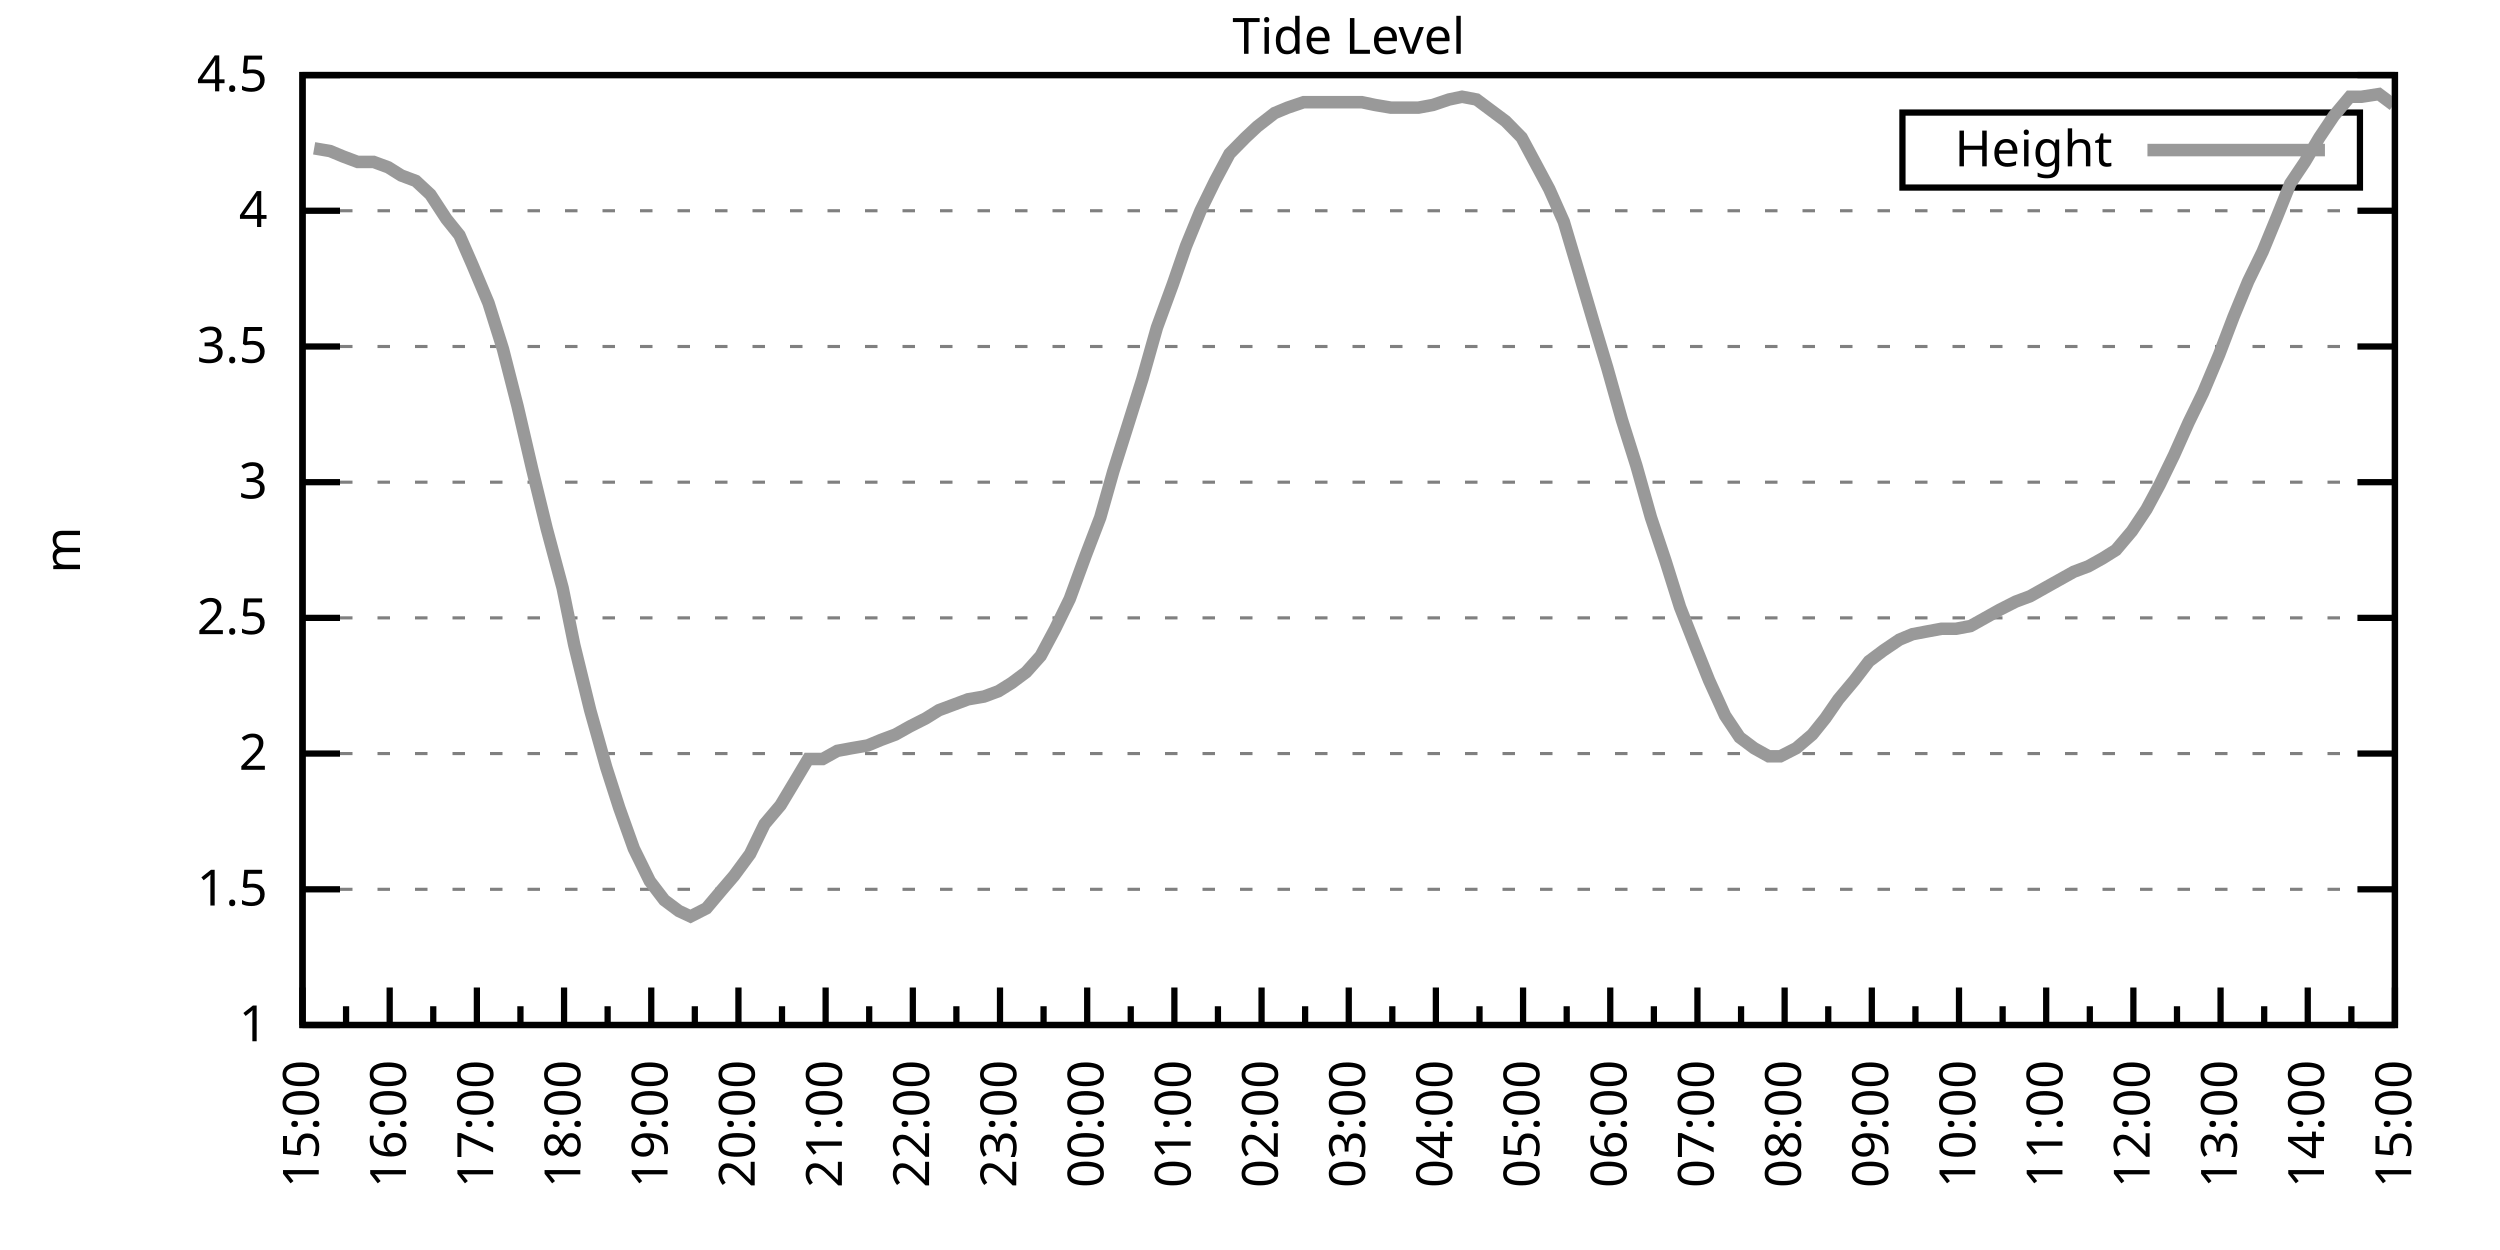
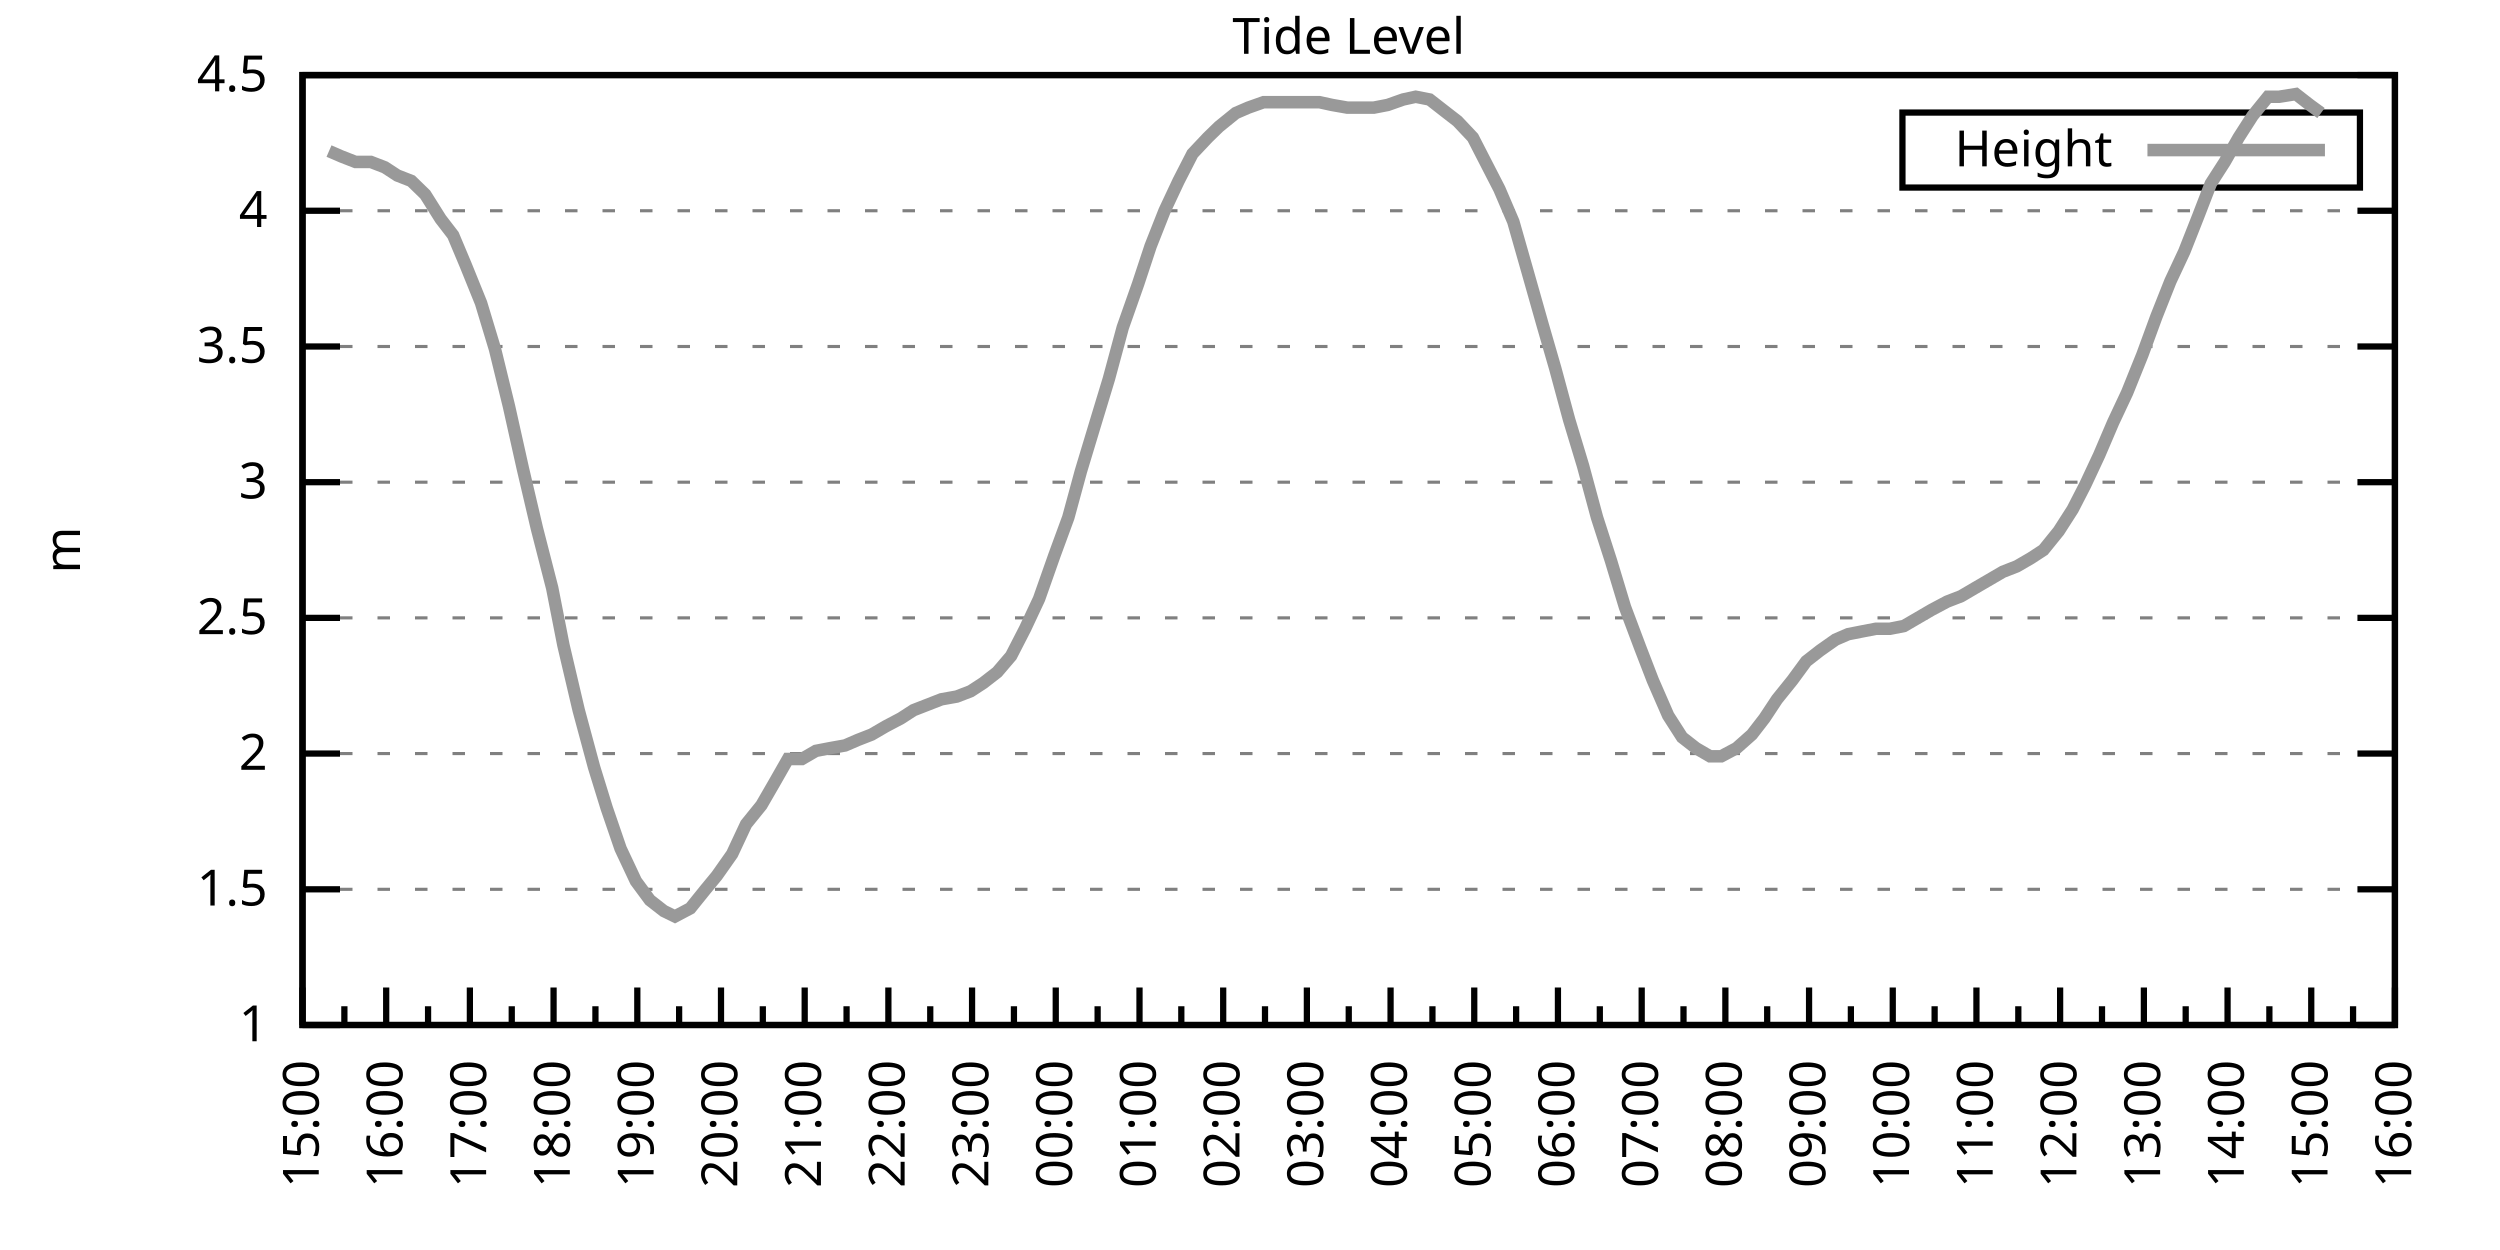
<svg xmlns="http://www.w3.org/2000/svg" xmlns:xlink="http://www.w3.org/1999/xlink" width="400" height="200" viewBox="0 0 400 200">
  <g id="gnuplot_canvas">
    <rect x="0" y="0" width="400" height="200" fill="none" />
    <defs>
      <circle id="gpDot" r="0.5" stroke-width="0.5" stroke="currentColor" />
      <path id="gpPt0" stroke-width="0.333" stroke="currentColor" d="M-1,0 h2 M0,-1 v2" />
      <path id="gpPt1" stroke-width="0.333" stroke="currentColor" d="M-1,-1 L1,1 M1,-1 L-1,1" />
      <path id="gpPt2" stroke-width="0.333" stroke="currentColor" d="M-1,0 L1,0 M0,-1 L0,1 M-1,-1 L1,1 M-1,1 L1,-1" />
      <rect id="gpPt3" stroke-width="0.333" stroke="currentColor" x="-1" y="-1" width="2" height="2" />
      <rect id="gpPt4" stroke-width="0.333" stroke="currentColor" fill="currentColor" x="-1" y="-1" width="2" height="2" />
      <circle id="gpPt5" stroke-width="0.333" stroke="currentColor" cx="0" cy="0" r="1" />
      <use xlink:href="#gpPt5" id="gpPt6" fill="currentColor" stroke="none" />
      <path id="gpPt7" stroke-width="0.333" stroke="currentColor" d="M0,-1.33 L-1.33,0.67 L1.33,0.67 z" />
      <use xlink:href="#gpPt7" id="gpPt8" fill="currentColor" stroke="none" />
      <use xlink:href="#gpPt7" id="gpPt9" stroke="currentColor" transform="rotate(180)" />
      <use xlink:href="#gpPt9" id="gpPt10" fill="currentColor" stroke="none" />
      <use xlink:href="#gpPt3" id="gpPt11" stroke="currentColor" transform="rotate(45)" />
      <use xlink:href="#gpPt11" id="gpPt12" fill="currentColor" stroke="none" />
      <path id="gpPt13" stroke-width="0.333" stroke="currentColor" d="M0,1.330 L1.265,0.411 L0.782,-1.067 L-0.782,-1.076 L-1.265,0.411 z" />
      <use xlink:href="#gpPt13" id="gpPt14" fill="currentColor" stroke="none" />
      <filter id="textbox" filterUnits="objectBoundingBox" x="0" y="0" height="1" width="1">
        <feFlood flood-color="white" flood-opacity="1" result="bgnd" />
        <feComposite in="SourceGraphic" in2="bgnd" operator="atop" />
      </filter>
      <filter id="greybox" filterUnits="objectBoundingBox" x="0" y="0" height="1" width="1">
        <feFlood flood-color="lightgrey" flood-opacity="1" result="grey" />
        <feComposite in="SourceGraphic" in2="grey" operator="atop" />
      </filter>
    </defs>
    <g fill="none" color="white" stroke="currentColor" stroke-width="1.00" stroke-linecap="butt" stroke-linejoin="miter">
</g>
    <g fill="none" color="black" stroke="currentColor" stroke-width="1.00" stroke-linecap="butt" stroke-linejoin="miter">
      <g stroke="none" shape-rendering="crispEdges">
        <polygon fill="rgb(255, 255, 255)" points="48.40,164.00 383.18,164.00 383.18,12.02 48.40,12.02 " />
      </g>
    </g>
    <g fill="none" color="black" stroke="currentColor" stroke-width="1.00" stroke-linecap="butt" stroke-linejoin="miter">
</g>
    <g fill="none" color="black" stroke="black" stroke-width="0.50" stroke-linecap="butt" stroke-linejoin="miter">
</g>
    <g fill="none" color="gray" stroke="currentColor" stroke-width="0.50" stroke-linecap="butt" stroke-linejoin="miter">
      <path stroke="gray" stroke-dasharray="2,4" class="gridline" d="M48.40,164.00 L383.19,164.00  " />
    </g>
    <g fill="none" color="gray" stroke="gray" stroke-width="1.00" stroke-linecap="butt" stroke-linejoin="miter">
</g>
    <g fill="none" color="black" stroke="currentColor" stroke-width="1.00" stroke-linecap="butt" stroke-linejoin="miter">
      <path stroke="black" d="M48.40,164.00 L54.40,164.00 M383.19,164.00 L377.19,164.00  " />
      <g transform="translate(42.80,166.60)" stroke="none" fill="black" font-family="Sans" font-size="8.00" text-anchor="end">
        <text>
          <tspan font-family="Sans"> 1</tspan>
        </text>
      </g>
    </g>
    <g fill="none" color="black" stroke="currentColor" stroke-width="1.00" stroke-linecap="butt" stroke-linejoin="miter">
</g>
    <g fill="none" color="black" stroke="black" stroke-width="0.50" stroke-linecap="butt" stroke-linejoin="miter">
</g>
    <g fill="none" color="gray" stroke="currentColor" stroke-width="0.50" stroke-linecap="butt" stroke-linejoin="miter">
      <path stroke="gray" stroke-dasharray="2,4" class="gridline" d="M48.40,142.29 L383.19,142.29  " />
    </g>
    <g fill="none" color="gray" stroke="gray" stroke-width="1.00" stroke-linecap="butt" stroke-linejoin="miter">
</g>
    <g fill="none" color="black" stroke="currentColor" stroke-width="1.00" stroke-linecap="butt" stroke-linejoin="miter">
      <path stroke="black" d="M48.40,142.29 L54.40,142.29 M383.19,142.29 L377.19,142.29  " />
      <g transform="translate(42.80,144.89)" stroke="none" fill="black" font-family="Sans" font-size="8.00" text-anchor="end">
        <text>
          <tspan font-family="Sans"> 1.5</tspan>
        </text>
      </g>
    </g>
    <g fill="none" color="black" stroke="currentColor" stroke-width="1.00" stroke-linecap="butt" stroke-linejoin="miter">
</g>
    <g fill="none" color="black" stroke="black" stroke-width="0.50" stroke-linecap="butt" stroke-linejoin="miter">
</g>
    <g fill="none" color="gray" stroke="currentColor" stroke-width="0.50" stroke-linecap="butt" stroke-linejoin="miter">
      <path stroke="gray" stroke-dasharray="2,4" class="gridline" d="M48.40,120.57 L383.19,120.57  " />
    </g>
    <g fill="none" color="gray" stroke="gray" stroke-width="1.00" stroke-linecap="butt" stroke-linejoin="miter">
</g>
    <g fill="none" color="black" stroke="currentColor" stroke-width="1.00" stroke-linecap="butt" stroke-linejoin="miter">
      <path stroke="black" d="M48.40,120.57 L54.40,120.57 M383.19,120.57 L377.19,120.57  " />
      <g transform="translate(42.80,123.17)" stroke="none" fill="black" font-family="Sans" font-size="8.00" text-anchor="end">
        <text>
          <tspan font-family="Sans"> 2</tspan>
        </text>
      </g>
    </g>
    <g fill="none" color="black" stroke="currentColor" stroke-width="1.00" stroke-linecap="butt" stroke-linejoin="miter">
</g>
    <g fill="none" color="black" stroke="black" stroke-width="0.50" stroke-linecap="butt" stroke-linejoin="miter">
</g>
    <g fill="none" color="gray" stroke="currentColor" stroke-width="0.50" stroke-linecap="butt" stroke-linejoin="miter">
      <path stroke="gray" stroke-dasharray="2,4" class="gridline" d="M48.40,98.86 L383.19,98.86  " />
    </g>
    <g fill="none" color="gray" stroke="gray" stroke-width="1.00" stroke-linecap="butt" stroke-linejoin="miter">
</g>
    <g fill="none" color="black" stroke="currentColor" stroke-width="1.00" stroke-linecap="butt" stroke-linejoin="miter">
      <path stroke="black" d="M48.40,98.86 L54.40,98.86 M383.19,98.86 L377.19,98.86  " />
      <g transform="translate(42.80,101.46)" stroke="none" fill="black" font-family="Sans" font-size="8.00" text-anchor="end">
        <text>
          <tspan font-family="Sans"> 2.5</tspan>
        </text>
      </g>
    </g>
    <g fill="none" color="black" stroke="currentColor" stroke-width="1.00" stroke-linecap="butt" stroke-linejoin="miter">
</g>
    <g fill="none" color="black" stroke="black" stroke-width="0.50" stroke-linecap="butt" stroke-linejoin="miter">
</g>
    <g fill="none" color="gray" stroke="currentColor" stroke-width="0.50" stroke-linecap="butt" stroke-linejoin="miter">
      <path stroke="gray" stroke-dasharray="2,4" class="gridline" d="M48.40,77.15 L383.19,77.15  " />
    </g>
    <g fill="none" color="gray" stroke="gray" stroke-width="1.00" stroke-linecap="butt" stroke-linejoin="miter">
</g>
    <g fill="none" color="black" stroke="currentColor" stroke-width="1.00" stroke-linecap="butt" stroke-linejoin="miter">
      <path stroke="black" d="M48.40,77.15 L54.40,77.15 M383.19,77.15 L377.19,77.15  " />
      <g transform="translate(42.80,79.75)" stroke="none" fill="black" font-family="Sans" font-size="8.00" text-anchor="end">
        <text>
          <tspan font-family="Sans"> 3</tspan>
        </text>
      </g>
    </g>
    <g fill="none" color="black" stroke="currentColor" stroke-width="1.00" stroke-linecap="butt" stroke-linejoin="miter">
</g>
    <g fill="none" color="black" stroke="black" stroke-width="0.50" stroke-linecap="butt" stroke-linejoin="miter">
</g>
    <g fill="none" color="gray" stroke="currentColor" stroke-width="0.50" stroke-linecap="butt" stroke-linejoin="miter">
      <path stroke="gray" stroke-dasharray="2,4" class="gridline" d="M48.40,55.44 L383.19,55.44  " />
    </g>
    <g fill="none" color="gray" stroke="gray" stroke-width="1.00" stroke-linecap="butt" stroke-linejoin="miter">
</g>
    <g fill="none" color="black" stroke="currentColor" stroke-width="1.00" stroke-linecap="butt" stroke-linejoin="miter">
      <path stroke="black" d="M48.40,55.44 L54.40,55.44 M383.19,55.44 L377.19,55.44  " />
      <g transform="translate(42.80,58.04)" stroke="none" fill="black" font-family="Sans" font-size="8.00" text-anchor="end">
        <text>
          <tspan font-family="Sans"> 3.5</tspan>
        </text>
      </g>
    </g>
    <g fill="none" color="black" stroke="currentColor" stroke-width="1.00" stroke-linecap="butt" stroke-linejoin="miter">
</g>
    <g fill="none" color="black" stroke="black" stroke-width="0.50" stroke-linecap="butt" stroke-linejoin="miter">
</g>
    <g fill="none" color="gray" stroke="currentColor" stroke-width="0.50" stroke-linecap="butt" stroke-linejoin="miter">
      <path stroke="gray" stroke-dasharray="2,4" class="gridline" d="M48.40,33.72 L383.19,33.72  " />
    </g>
    <g fill="none" color="gray" stroke="gray" stroke-width="1.00" stroke-linecap="butt" stroke-linejoin="miter">
</g>
    <g fill="none" color="black" stroke="currentColor" stroke-width="1.00" stroke-linecap="butt" stroke-linejoin="miter">
      <path stroke="black" d="M48.40,33.72 L54.40,33.72 M383.19,33.72 L377.19,33.72  " />
      <g transform="translate(42.80,36.32)" stroke="none" fill="black" font-family="Sans" font-size="8.00" text-anchor="end">
        <text>
          <tspan font-family="Sans"> 4</tspan>
        </text>
      </g>
    </g>
    <g fill="none" color="black" stroke="currentColor" stroke-width="1.00" stroke-linecap="butt" stroke-linejoin="miter">
</g>
    <g fill="none" color="black" stroke="black" stroke-width="0.50" stroke-linecap="butt" stroke-linejoin="miter">
</g>
    <g fill="none" color="gray" stroke="currentColor" stroke-width="0.50" stroke-linecap="butt" stroke-linejoin="miter">
      <path stroke="gray" stroke-dasharray="2,4" class="gridline" d="M48.40,12.01 L383.19,12.01  " />
    </g>
    <g fill="none" color="gray" stroke="gray" stroke-width="1.00" stroke-linecap="butt" stroke-linejoin="miter">
</g>
    <g fill="none" color="black" stroke="currentColor" stroke-width="1.00" stroke-linecap="butt" stroke-linejoin="miter">
      <path stroke="black" d="M48.40,12.01 L54.40,12.01 M383.19,12.01 L377.19,12.01  " />
      <g transform="translate(42.80,14.61)" stroke="none" fill="black" font-family="Sans" font-size="8.00" text-anchor="end">
        <text>
          <tspan font-family="Sans"> 4.5</tspan>
        </text>
      </g>
    </g>
    <g fill="none" color="black" stroke="currentColor" stroke-width="1.00" stroke-linecap="butt" stroke-linejoin="miter">
      <path stroke="black" d="M48.40,164.00 L48.40,158.00  " />
      <g transform="translate(51.00,169.60) rotate(270)" stroke="none" fill="black" font-family="Sans" font-size="8.00" text-anchor="end">
        <text>
          <tspan font-family="Sans">15:00</tspan>
        </text>
      </g>
    </g>
    <g fill="none" color="black" stroke="currentColor" stroke-width="1.00" stroke-linecap="butt" stroke-linejoin="miter">
-       <path stroke="black" d="M55.37,164.00 L55.37,161.00 M62.35,164.00 L62.35,158.00  " />
-       <g transform="translate(64.95,169.60) rotate(270)" stroke="none" fill="black" font-family="Sans" font-size="8.00" text-anchor="end">
+       <path stroke="black" d="M55.10,164.00 L55.10,161.00 M61.79,164.00 L61.79,158.00  " />
+       <g transform="translate(64.39,169.60) rotate(270)" stroke="none" fill="black" font-family="Sans" font-size="8.00" text-anchor="end">
        <text>
          <tspan font-family="Sans">16:00</tspan>
        </text>
      </g>
    </g>
    <g fill="none" color="black" stroke="currentColor" stroke-width="1.00" stroke-linecap="butt" stroke-linejoin="miter">
-       <path stroke="black" d="M69.32,164.00 L69.32,161.00 M76.30,164.00 L76.30,158.00  " />
-       <g transform="translate(78.90,169.60) rotate(270)" stroke="none" fill="black" font-family="Sans" font-size="8.00" text-anchor="end">
+       <path stroke="black" d="M68.49,164.00 L68.49,161.00 M75.18,164.00 L75.18,158.00  " />
+       <g transform="translate(77.78,169.60) rotate(270)" stroke="none" fill="black" font-family="Sans" font-size="8.00" text-anchor="end">
        <text>
          <tspan font-family="Sans">17:00</tspan>
        </text>
      </g>
    </g>
    <g fill="none" color="black" stroke="currentColor" stroke-width="1.00" stroke-linecap="butt" stroke-linejoin="miter">
-       <path stroke="black" d="M83.27,164.00 L83.27,161.00 M90.25,164.00 L90.25,158.00  " />
-       <g transform="translate(92.85,169.60) rotate(270)" stroke="none" fill="black" font-family="Sans" font-size="8.00" text-anchor="end">
+       <path stroke="black" d="M81.88,164.00 L81.88,161.00 M88.57,164.00 L88.57,158.00  " />
+       <g transform="translate(91.17,169.60) rotate(270)" stroke="none" fill="black" font-family="Sans" font-size="8.00" text-anchor="end">
        <text>
          <tspan font-family="Sans">18:00</tspan>
        </text>
      </g>
    </g>
    <g fill="none" color="black" stroke="currentColor" stroke-width="1.00" stroke-linecap="butt" stroke-linejoin="miter">
-       <path stroke="black" d="M97.22,164.00 L97.22,161.00 M104.20,164.00 L104.20,158.00  " />
-       <g transform="translate(106.80,169.60) rotate(270)" stroke="none" fill="black" font-family="Sans" font-size="8.00" text-anchor="end">
+       <path stroke="black" d="M95.27,164.00 L95.27,161.00 M101.97,164.00 L101.97,158.00  " />
+       <g transform="translate(104.57,169.60) rotate(270)" stroke="none" fill="black" font-family="Sans" font-size="8.00" text-anchor="end">
        <text>
          <tspan font-family="Sans">19:00</tspan>
        </text>
      </g>
    </g>
    <g fill="none" color="black" stroke="currentColor" stroke-width="1.00" stroke-linecap="butt" stroke-linejoin="miter">
-       <path stroke="black" d="M111.17,164.00 L111.17,161.00 M118.15,164.00 L118.15,158.00  " />
-       <g transform="translate(120.75,169.60) rotate(270)" stroke="none" fill="black" font-family="Sans" font-size="8.00" text-anchor="end">
+       <path stroke="black" d="M108.66,164.00 L108.66,161.00 M115.36,164.00 L115.36,158.00  " />
+       <g transform="translate(117.96,169.60) rotate(270)" stroke="none" fill="black" font-family="Sans" font-size="8.00" text-anchor="end">
        <text>
          <tspan font-family="Sans">20:00</tspan>
        </text>
      </g>
    </g>
    <g fill="none" color="black" stroke="currentColor" stroke-width="1.00" stroke-linecap="butt" stroke-linejoin="miter">
-       <path stroke="black" d="M125.12,164.00 L125.12,161.00 M132.10,164.00 L132.10,158.00  " />
-       <g transform="translate(134.70,169.60) rotate(270)" stroke="none" fill="black" font-family="Sans" font-size="8.00" text-anchor="end">
+       <path stroke="black" d="M122.05,164.00 L122.05,161.00 M128.75,164.00 L128.75,158.00  " />
+       <g transform="translate(131.35,169.60) rotate(270)" stroke="none" fill="black" font-family="Sans" font-size="8.00" text-anchor="end">
        <text>
          <tspan font-family="Sans">21:00</tspan>
        </text>
      </g>
    </g>
    <g fill="none" color="black" stroke="currentColor" stroke-width="1.00" stroke-linecap="butt" stroke-linejoin="miter">
-       <path stroke="black" d="M139.07,164.00 L139.07,161.00 M146.05,164.00 L146.05,158.00  " />
-       <g transform="translate(148.65,169.60) rotate(270)" stroke="none" fill="black" font-family="Sans" font-size="8.00" text-anchor="end">
+       <path stroke="black" d="M135.45,164.00 L135.45,161.00 M142.14,164.00 L142.14,158.00  " />
+       <g transform="translate(144.74,169.60) rotate(270)" stroke="none" fill="black" font-family="Sans" font-size="8.00" text-anchor="end">
        <text>
          <tspan font-family="Sans">22:00</tspan>
        </text>
      </g>
    </g>
    <g fill="none" color="black" stroke="currentColor" stroke-width="1.00" stroke-linecap="butt" stroke-linejoin="miter">
-       <path stroke="black" d="M153.02,164.00 L153.02,161.00 M160.00,164.00 L160.00,158.00  " />
-       <g transform="translate(162.60,169.60) rotate(270)" stroke="none" fill="black" font-family="Sans" font-size="8.00" text-anchor="end">
+       <path stroke="black" d="M148.84,164.00 L148.84,161.00 M155.53,164.00 L155.53,158.00  " />
+       <g transform="translate(158.13,169.60) rotate(270)" stroke="none" fill="black" font-family="Sans" font-size="8.00" text-anchor="end">
        <text>
          <tspan font-family="Sans">23:00</tspan>
        </text>
      </g>
    </g>
    <g fill="none" color="black" stroke="currentColor" stroke-width="1.00" stroke-linecap="butt" stroke-linejoin="miter">
-       <path stroke="black" d="M166.97,164.00 L166.97,161.00 M173.95,164.00 L173.95,158.00  " />
-       <g transform="translate(176.55,169.60) rotate(270)" stroke="none" fill="black" font-family="Sans" font-size="8.00" text-anchor="end">
+       <path stroke="black" d="M162.23,164.00 L162.23,161.00 M168.92,164.00 L168.92,158.00  " />
+       <g transform="translate(171.52,169.60) rotate(270)" stroke="none" fill="black" font-family="Sans" font-size="8.00" text-anchor="end">
        <text>
          <tspan font-family="Sans">00:00</tspan>
        </text>
      </g>
    </g>
    <g fill="none" color="black" stroke="currentColor" stroke-width="1.00" stroke-linecap="butt" stroke-linejoin="miter">
-       <path stroke="black" d="M180.92,164.00 L180.92,161.00 M187.90,164.00 L187.90,158.00  " />
-       <g transform="translate(190.50,169.60) rotate(270)" stroke="none" fill="black" font-family="Sans" font-size="8.00" text-anchor="end">
+       <path stroke="black" d="M175.62,164.00 L175.62,161.00 M182.32,164.00 L182.32,158.00  " />
+       <g transform="translate(184.92,169.60) rotate(270)" stroke="none" fill="black" font-family="Sans" font-size="8.00" text-anchor="end">
        <text>
          <tspan font-family="Sans">01:00</tspan>
        </text>
      </g>
    </g>
    <g fill="none" color="black" stroke="currentColor" stroke-width="1.00" stroke-linecap="butt" stroke-linejoin="miter">
-       <path stroke="black" d="M194.87,164.00 L194.87,161.00 M201.85,164.00 L201.85,158.00  " />
-       <g transform="translate(204.45,169.60) rotate(270)" stroke="none" fill="black" font-family="Sans" font-size="8.00" text-anchor="end">
+       <path stroke="black" d="M189.01,164.00 L189.01,161.00 M195.71,164.00 L195.71,158.00  " />
+       <g transform="translate(198.31,169.60) rotate(270)" stroke="none" fill="black" font-family="Sans" font-size="8.00" text-anchor="end">
        <text>
          <tspan font-family="Sans">02:00</tspan>
        </text>
      </g>
    </g>
    <g fill="none" color="black" stroke="currentColor" stroke-width="1.00" stroke-linecap="butt" stroke-linejoin="miter">
-       <path stroke="black" d="M208.82,164.00 L208.82,161.00 M215.80,164.00 L215.80,158.00  " />
-       <g transform="translate(218.40,169.60) rotate(270)" stroke="none" fill="black" font-family="Sans" font-size="8.00" text-anchor="end">
+       <path stroke="black" d="M202.40,164.00 L202.40,161.00 M209.10,164.00 L209.10,158.00  " />
+       <g transform="translate(211.70,169.60) rotate(270)" stroke="none" fill="black" font-family="Sans" font-size="8.00" text-anchor="end">
        <text>
          <tspan font-family="Sans">03:00</tspan>
        </text>
      </g>
    </g>
    <g fill="none" color="black" stroke="currentColor" stroke-width="1.00" stroke-linecap="butt" stroke-linejoin="miter">
-       <path stroke="black" d="M222.77,164.00 L222.77,161.00 M229.74,164.00 L229.74,158.00  " />
-       <g transform="translate(232.34,169.60) rotate(270)" stroke="none" fill="black" font-family="Sans" font-size="8.00" text-anchor="end">
+       <path stroke="black" d="M215.80,164.00 L215.80,161.00 M222.49,164.00 L222.49,158.00  " />
+       <g transform="translate(225.09,169.60) rotate(270)" stroke="none" fill="black" font-family="Sans" font-size="8.00" text-anchor="end">
        <text>
          <tspan font-family="Sans">04:00</tspan>
        </text>
      </g>
    </g>
    <g fill="none" color="black" stroke="currentColor" stroke-width="1.00" stroke-linecap="butt" stroke-linejoin="miter">
-       <path stroke="black" d="M236.72,164.00 L236.72,161.00 M243.69,164.00 L243.69,158.00  " />
-       <g transform="translate(246.29,169.60) rotate(270)" stroke="none" fill="black" font-family="Sans" font-size="8.00" text-anchor="end">
+       <path stroke="black" d="M229.19,164.00 L229.19,161.00 M235.88,164.00 L235.88,158.00  " />
+       <g transform="translate(238.48,169.60) rotate(270)" stroke="none" fill="black" font-family="Sans" font-size="8.00" text-anchor="end">
        <text>
          <tspan font-family="Sans">05:00</tspan>
        </text>
      </g>
    </g>
    <g fill="none" color="black" stroke="currentColor" stroke-width="1.00" stroke-linecap="butt" stroke-linejoin="miter">
-       <path stroke="black" d="M250.67,164.00 L250.67,161.00 M257.64,164.00 L257.64,158.00  " />
-       <g transform="translate(260.24,169.60) rotate(270)" stroke="none" fill="black" font-family="Sans" font-size="8.00" text-anchor="end">
+       <path stroke="black" d="M242.58,164.00 L242.58,161.00 M249.27,164.00 L249.27,158.00  " />
+       <g transform="translate(251.87,169.60) rotate(270)" stroke="none" fill="black" font-family="Sans" font-size="8.00" text-anchor="end">
        <text>
          <tspan font-family="Sans">06:00</tspan>
        </text>
      </g>
    </g>
    <g fill="none" color="black" stroke="currentColor" stroke-width="1.00" stroke-linecap="butt" stroke-linejoin="miter">
-       <path stroke="black" d="M264.62,164.00 L264.62,161.00 M271.59,164.00 L271.59,158.00  " />
-       <g transform="translate(274.19,169.60) rotate(270)" stroke="none" fill="black" font-family="Sans" font-size="8.00" text-anchor="end">
+       <path stroke="black" d="M255.97,164.00 L255.97,161.00 M262.67,164.00 L262.67,158.00  " />
+       <g transform="translate(265.27,169.60) rotate(270)" stroke="none" fill="black" font-family="Sans" font-size="8.00" text-anchor="end">
        <text>
          <tspan font-family="Sans">07:00</tspan>
        </text>
      </g>
    </g>
    <g fill="none" color="black" stroke="currentColor" stroke-width="1.00" stroke-linecap="butt" stroke-linejoin="miter">
-       <path stroke="black" d="M278.57,164.00 L278.57,161.00 M285.54,164.00 L285.54,158.00  " />
-       <g transform="translate(288.14,169.60) rotate(270)" stroke="none" fill="black" font-family="Sans" font-size="8.00" text-anchor="end">
+       <path stroke="black" d="M269.36,164.00 L269.36,161.00 M276.06,164.00 L276.06,158.00  " />
+       <g transform="translate(278.66,169.60) rotate(270)" stroke="none" fill="black" font-family="Sans" font-size="8.00" text-anchor="end">
        <text>
          <tspan font-family="Sans">08:00</tspan>
        </text>
      </g>
    </g>
    <g fill="none" color="black" stroke="currentColor" stroke-width="1.00" stroke-linecap="butt" stroke-linejoin="miter">
-       <path stroke="black" d="M292.52,164.00 L292.52,161.00 M299.49,164.00 L299.49,158.00  " />
-       <g transform="translate(302.09,169.60) rotate(270)" stroke="none" fill="black" font-family="Sans" font-size="8.00" text-anchor="end">
+       <path stroke="black" d="M282.75,164.00 L282.75,161.00 M289.45,164.00 L289.45,158.00  " />
+       <g transform="translate(292.05,169.60) rotate(270)" stroke="none" fill="black" font-family="Sans" font-size="8.00" text-anchor="end">
        <text>
          <tspan font-family="Sans">09:00</tspan>
        </text>
      </g>
    </g>
    <g fill="none" color="black" stroke="currentColor" stroke-width="1.00" stroke-linecap="butt" stroke-linejoin="miter">
-       <path stroke="black" d="M306.47,164.00 L306.47,161.00 M313.44,164.00 L313.44,158.00  " />
-       <g transform="translate(316.04,169.60) rotate(270)" stroke="none" fill="black" font-family="Sans" font-size="8.00" text-anchor="end">
+       <path stroke="black" d="M296.14,164.00 L296.14,161.00 M302.84,164.00 L302.84,158.00  " />
+       <g transform="translate(305.44,169.60) rotate(270)" stroke="none" fill="black" font-family="Sans" font-size="8.00" text-anchor="end">
        <text>
          <tspan font-family="Sans">10:00</tspan>
        </text>
      </g>
    </g>
    <g fill="none" color="black" stroke="currentColor" stroke-width="1.00" stroke-linecap="butt" stroke-linejoin="miter">
-       <path stroke="black" d="M320.42,164.00 L320.42,161.00 M327.39,164.00 L327.39,158.00  " />
-       <g transform="translate(329.99,169.60) rotate(270)" stroke="none" fill="black" font-family="Sans" font-size="8.00" text-anchor="end">
+       <path stroke="black" d="M309.54,164.00 L309.54,161.00 M316.23,164.00 L316.23,158.00  " />
+       <g transform="translate(318.83,169.60) rotate(270)" stroke="none" fill="black" font-family="Sans" font-size="8.00" text-anchor="end">
        <text>
          <tspan font-family="Sans">11:00</tspan>
        </text>
      </g>
    </g>
    <g fill="none" color="black" stroke="currentColor" stroke-width="1.00" stroke-linecap="butt" stroke-linejoin="miter">
-       <path stroke="black" d="M334.37,164.00 L334.37,161.00 M341.34,164.00 L341.34,158.00  " />
-       <g transform="translate(343.94,169.60) rotate(270)" stroke="none" fill="black" font-family="Sans" font-size="8.00" text-anchor="end">
+       <path stroke="black" d="M322.93,164.00 L322.93,161.00 M329.62,164.00 L329.62,158.00  " />
+       <g transform="translate(332.22,169.60) rotate(270)" stroke="none" fill="black" font-family="Sans" font-size="8.00" text-anchor="end">
        <text>
          <tspan font-family="Sans">12:00</tspan>
        </text>
      </g>
    </g>
    <g fill="none" color="black" stroke="currentColor" stroke-width="1.00" stroke-linecap="butt" stroke-linejoin="miter">
-       <path stroke="black" d="M348.32,164.00 L348.32,161.00 M355.29,164.00 L355.29,158.00  " />
-       <g transform="translate(357.89,169.60) rotate(270)" stroke="none" fill="black" font-family="Sans" font-size="8.00" text-anchor="end">
+       <path stroke="black" d="M336.32,164.00 L336.32,161.00 M343.02,164.00 L343.02,158.00  " />
+       <g transform="translate(345.62,169.60) rotate(270)" stroke="none" fill="black" font-family="Sans" font-size="8.00" text-anchor="end">
        <text>
          <tspan font-family="Sans">13:00</tspan>
        </text>
      </g>
    </g>
    <g fill="none" color="black" stroke="currentColor" stroke-width="1.00" stroke-linecap="butt" stroke-linejoin="miter">
-       <path stroke="black" d="M362.27,164.00 L362.27,161.00 M369.24,164.00 L369.24,158.00  " />
-       <g transform="translate(371.84,169.60) rotate(270)" stroke="none" fill="black" font-family="Sans" font-size="8.00" text-anchor="end">
+       <path stroke="black" d="M349.71,164.00 L349.71,161.00 M356.41,164.00 L356.41,158.00  " />
+       <g transform="translate(359.01,169.60) rotate(270)" stroke="none" fill="black" font-family="Sans" font-size="8.00" text-anchor="end">
        <text>
          <tspan font-family="Sans">14:00</tspan>
        </text>
      </g>
    </g>
    <g fill="none" color="black" stroke="currentColor" stroke-width="1.00" stroke-linecap="butt" stroke-linejoin="miter">
-       <path stroke="black" d="M376.22,164.00 L376.22,161.00 M383.19,164.00 L383.19,158.00  " />
+       <path stroke="black" d="M363.10,164.00 L363.10,161.00 M369.80,164.00 L369.80,158.00  " />
+       <g transform="translate(372.40,169.60) rotate(270)" stroke="none" fill="black" font-family="Sans" font-size="8.00" text-anchor="end">
+         <text>
+           <tspan font-family="Sans">15:00</tspan>
+         </text>
+       </g>
+     </g>
+     <g fill="none" color="black" stroke="currentColor" stroke-width="1.00" stroke-linecap="butt" stroke-linejoin="miter">
+       <path stroke="black" d="M376.49,164.00 L376.49,161.00 M383.19,164.00 L383.19,158.00  " />
      <g transform="translate(385.79,169.60) rotate(270)" stroke="none" fill="black" font-family="Sans" font-size="8.00" text-anchor="end">
        <text>
-           <tspan font-family="Sans">15:00</tspan>
+           <tspan font-family="Sans">16:00</tspan>
        </text>
      </g>
    </g>
    <g fill="none" color="black" stroke="currentColor" stroke-width="1.00" stroke-linecap="butt" stroke-linejoin="miter">
</g>
    <g fill="none" color="black" stroke="currentColor" stroke-width="1.00" stroke-linecap="butt" stroke-linejoin="miter">
      <path stroke="black" d="M48.40,12.01 L48.40,164.00 L383.19,164.00 L383.19,12.01 L48.40,12.01 Z  " />
    </g>
    <g fill="none" color="black" stroke="currentColor" stroke-width="1.00" stroke-linecap="butt" stroke-linejoin="miter">
      <g transform="translate(12.80,88.01) rotate(270)" stroke="none" fill="black" font-family="Sans" font-size="8.00" text-anchor="middle">
        <text>
          <tspan font-family="Sans">m</tspan>
        </text>
      </g>
    </g>
    <g fill="none" color="black" stroke="currentColor" stroke-width="1.00" stroke-linecap="butt" stroke-linejoin="miter">
</g>
    <g fill="none" color="black" stroke="currentColor" stroke-width="1.00" stroke-linecap="butt" stroke-linejoin="miter">
      <path stroke="black" d="M304.39,30.01 L304.39,18.01 L377.59,18.01 L377.59,30.01 L304.39,30.01 Z  " />
    </g>
    <g id="Tide_level_plot_1">
      <g fill="none" color="white" stroke="black" stroke-width="2.00" stroke-linecap="butt" stroke-linejoin="miter">
</g>
      <g fill="none" color="black" stroke="currentColor" stroke-width="2.00" stroke-linecap="butt" stroke-linejoin="miter">
        <g transform="translate(337.99,26.61)" stroke="none" fill="black" font-family="Sans" font-size="8.00" text-anchor="end">
          <text>
            <tspan font-family="Sans">Height</tspan>
          </text>
        </g>
      </g>
      <g fill="none" color="black" stroke="currentColor" stroke-width="2.00" stroke-linecap="butt" stroke-linejoin="miter">
-         <path stroke="rgb(153, 153, 153)" d="M343.59,24.01 L371.99,24.01 M50.26,23.73 L52.82,24.17 L54.91,25.04 L57.23,25.91 L59.79,25.91 L62.12,26.77   L64.21,28.08 L66.53,28.95 L68.86,31.12 L71.42,35.03 L73.51,37.63 L75.60,42.41 L78.16,48.49 L80.48,55.87   L82.81,64.99 L85.13,74.98 L87.46,84.53 L90.02,94.08 L91.88,103.20 L94.43,113.63 L96.99,122.75 L99.08,129.26   L101.41,135.77 L103.97,140.98 L106.29,144.02 L108.62,145.76 L110.48,146.63 L113.03,145.33 L115.59,142.29 L117.45,140.12   L120.01,136.64 L122.33,131.86 L124.89,128.83 L126.98,125.35 L129.31,121.44 L131.63,121.44 L133.96,120.14 L136.28,119.71   L138.84,119.27 L140.93,118.40 L143.26,117.53 L145.58,116.23 L148.14,114.93 L150.23,113.63 L152.56,112.76 L154.88,111.89   L157.44,111.45 L159.76,110.59 L161.86,109.28 L164.18,107.55 L166.51,104.94 L168.83,100.60 L171.16,95.82 L173.71,88.87   L176.04,82.79 L178.13,75.41 L180.46,68.03 L182.78,60.65 L185.11,52.40 L187.66,45.45 L189.76,39.37 L192.08,33.72   L194.41,28.95 L196.73,24.60 L199.29,22.00 L201.15,20.26 L203.94,18.09 L206.03,17.22 L208.59,16.35 L210.91,16.35   L213.24,16.35 L215.33,16.35 L217.89,16.35 L219.98,16.79 L222.54,17.22 L224.63,17.22 L226.95,17.22 L229.28,16.79   L231.84,15.92 L233.93,15.48 L236.25,15.92 L238.58,17.66 L240.90,19.39 L243.46,22.00 L245.79,26.34 L247.88,30.25   L250.20,35.46 L252.53,43.28 L255.09,51.96 L257.18,58.91 L259.50,67.16 L261.83,74.54 L264.15,82.79 L266.48,89.74   L268.80,97.12 L271.36,103.64 L273.45,108.85 L276.01,114.49 L278.34,117.97 L280.66,119.71 L282.99,121.01 L284.85,121.01   L287.40,119.71 L289.96,117.53 L292.05,114.93 L294.15,111.89 L296.70,108.85 L299.03,105.81 L301.35,104.07 L303.91,102.34   L306.00,101.47 L308.33,101.03 L310.65,100.60 L312.98,100.60 L315.30,100.16 L317.63,98.86 L319.95,97.56 L322.51,96.26   L324.83,95.39 L327.16,94.08 L329.48,92.78 L331.81,91.48 L334.13,90.61 L336.46,89.31 L338.55,88.00 L341.11,84.97   L343.43,81.49 L345.53,77.58 L347.85,72.81 L350.18,67.59 L352.50,62.82 L355.06,56.74 L357.38,50.66 L359.71,45.01   L362.03,40.24 L364.36,34.59 L366.45,29.38 L368.78,25.91 L371.10,22.00 L373.43,18.52 L375.98,15.48 L377.84,15.48   L380.63,15.05 L382.96,16.79  " />
+         <path stroke="rgb(153, 153, 153)" d="M343.59,24.01 L371.99,24.01 M52.64,24.17 L54.65,25.04 L56.88,25.91 L59.34,25.91 L61.57,26.77 L63.58,28.08   L65.81,28.95 L68.04,31.12 L70.50,35.03 L72.50,37.63 L74.51,42.41 L76.97,48.49 L79.20,55.87 L81.43,64.99   L83.66,74.98 L85.90,84.53 L88.35,94.08 L90.14,103.20 L92.59,113.63 L95.05,122.75 L97.06,129.26 L99.29,135.77   L101.74,140.98 L103.98,144.02 L106.21,145.76 L107.99,146.63 L110.45,145.33 L112.90,142.29 L114.69,140.12 L117.14,136.64   L119.38,131.86 L121.83,128.83 L123.84,125.35 L126.07,121.44 L128.30,121.44 L130.54,120.14 L132.77,119.71 L135.22,119.27   L137.23,118.40 L139.46,117.53 L141.69,116.23 L144.15,114.93 L146.16,113.63 L148.39,112.76 L150.62,111.89 L153.08,111.45   L155.31,110.59 L157.32,109.28 L159.55,107.55 L161.78,104.94 L164.01,100.60 L166.25,95.82 L168.70,88.87 L170.93,82.79   L172.94,75.41 L175.17,68.03 L177.41,60.65 L179.64,52.40 L182.09,45.45 L184.10,39.37 L186.33,33.72 L188.57,28.95   L190.80,24.60 L193.25,22.00 L195.04,20.26 L197.72,18.09 L199.73,17.22 L202.18,16.35 L204.41,16.35 L206.64,16.35   L208.65,16.35 L211.11,16.35 L213.12,16.79 L215.57,17.22 L217.58,17.22 L219.81,17.22 L222.04,16.79 L224.50,15.92   L226.51,15.48 L228.74,15.92 L230.97,17.66 L233.20,19.39 L235.66,22.00 L237.89,26.34 L239.90,30.25 L242.13,35.46   L244.36,43.28 L246.82,51.96 L248.83,58.91 L251.06,67.16 L253.29,74.54 L255.52,82.79 L257.76,89.74 L259.99,97.12   L262.44,103.64 L264.45,108.85 L266.91,114.49 L269.14,117.97 L271.37,119.71 L273.60,121.01 L275.39,121.01 L277.84,119.71   L280.30,117.53 L282.31,114.93 L284.32,111.89 L286.77,108.85 L289.00,105.81 L291.23,104.07 L293.69,102.34 L295.70,101.47   L297.93,101.03 L300.16,100.60 L302.39,100.60 L304.63,100.16 L306.86,98.86 L309.09,97.56 L311.54,96.26 L313.78,95.39   L316.01,94.08 L318.24,92.78 L320.47,91.48 L322.70,90.61 L324.94,89.31 L326.95,88.00 L329.40,84.97 L331.63,81.49   L333.64,77.58 L335.87,72.81 L338.10,67.59 L340.34,62.82 L342.79,56.74 L345.02,50.66 L347.26,45.01 L349.49,40.24   L351.72,34.59 L353.73,29.38 L355.96,25.91 L358.19,22.00 L360.42,18.52 L362.88,15.48 L364.66,15.48 L367.34,15.05   L369.58,16.79 L371.36,18.09  " />
      </g>
    </g>
    <g fill="none" color="black" stroke="currentColor" stroke-width="2.00" stroke-linecap="butt" stroke-linejoin="miter">
</g>
    <g fill="none" color="black" stroke="black" stroke-width="1.00" stroke-linecap="butt" stroke-linejoin="miter">
</g>
    <g fill="none" color="black" stroke="currentColor" stroke-width="1.00" stroke-linecap="butt" stroke-linejoin="miter">
      <path stroke="black" d="M48.40,12.01 L48.40,164.00 L383.19,164.00 L383.19,12.01 L48.40,12.01 Z  " />
    </g>
    <g fill="none" color="black" stroke="currentColor" stroke-width="1.00" stroke-linecap="butt" stroke-linejoin="miter">
      <g transform="translate(215.79,8.61)" stroke="none" fill="black" font-family="Sans" font-size="8.00" text-anchor="middle">
        <text>
          <tspan font-family="Sans">Tide Level</tspan>
        </text>
      </g>
    </g>
    <g fill="none" color="black" stroke="currentColor" stroke-width="1.00" stroke-linecap="butt" stroke-linejoin="miter">
</g>
  </g>
</svg>
